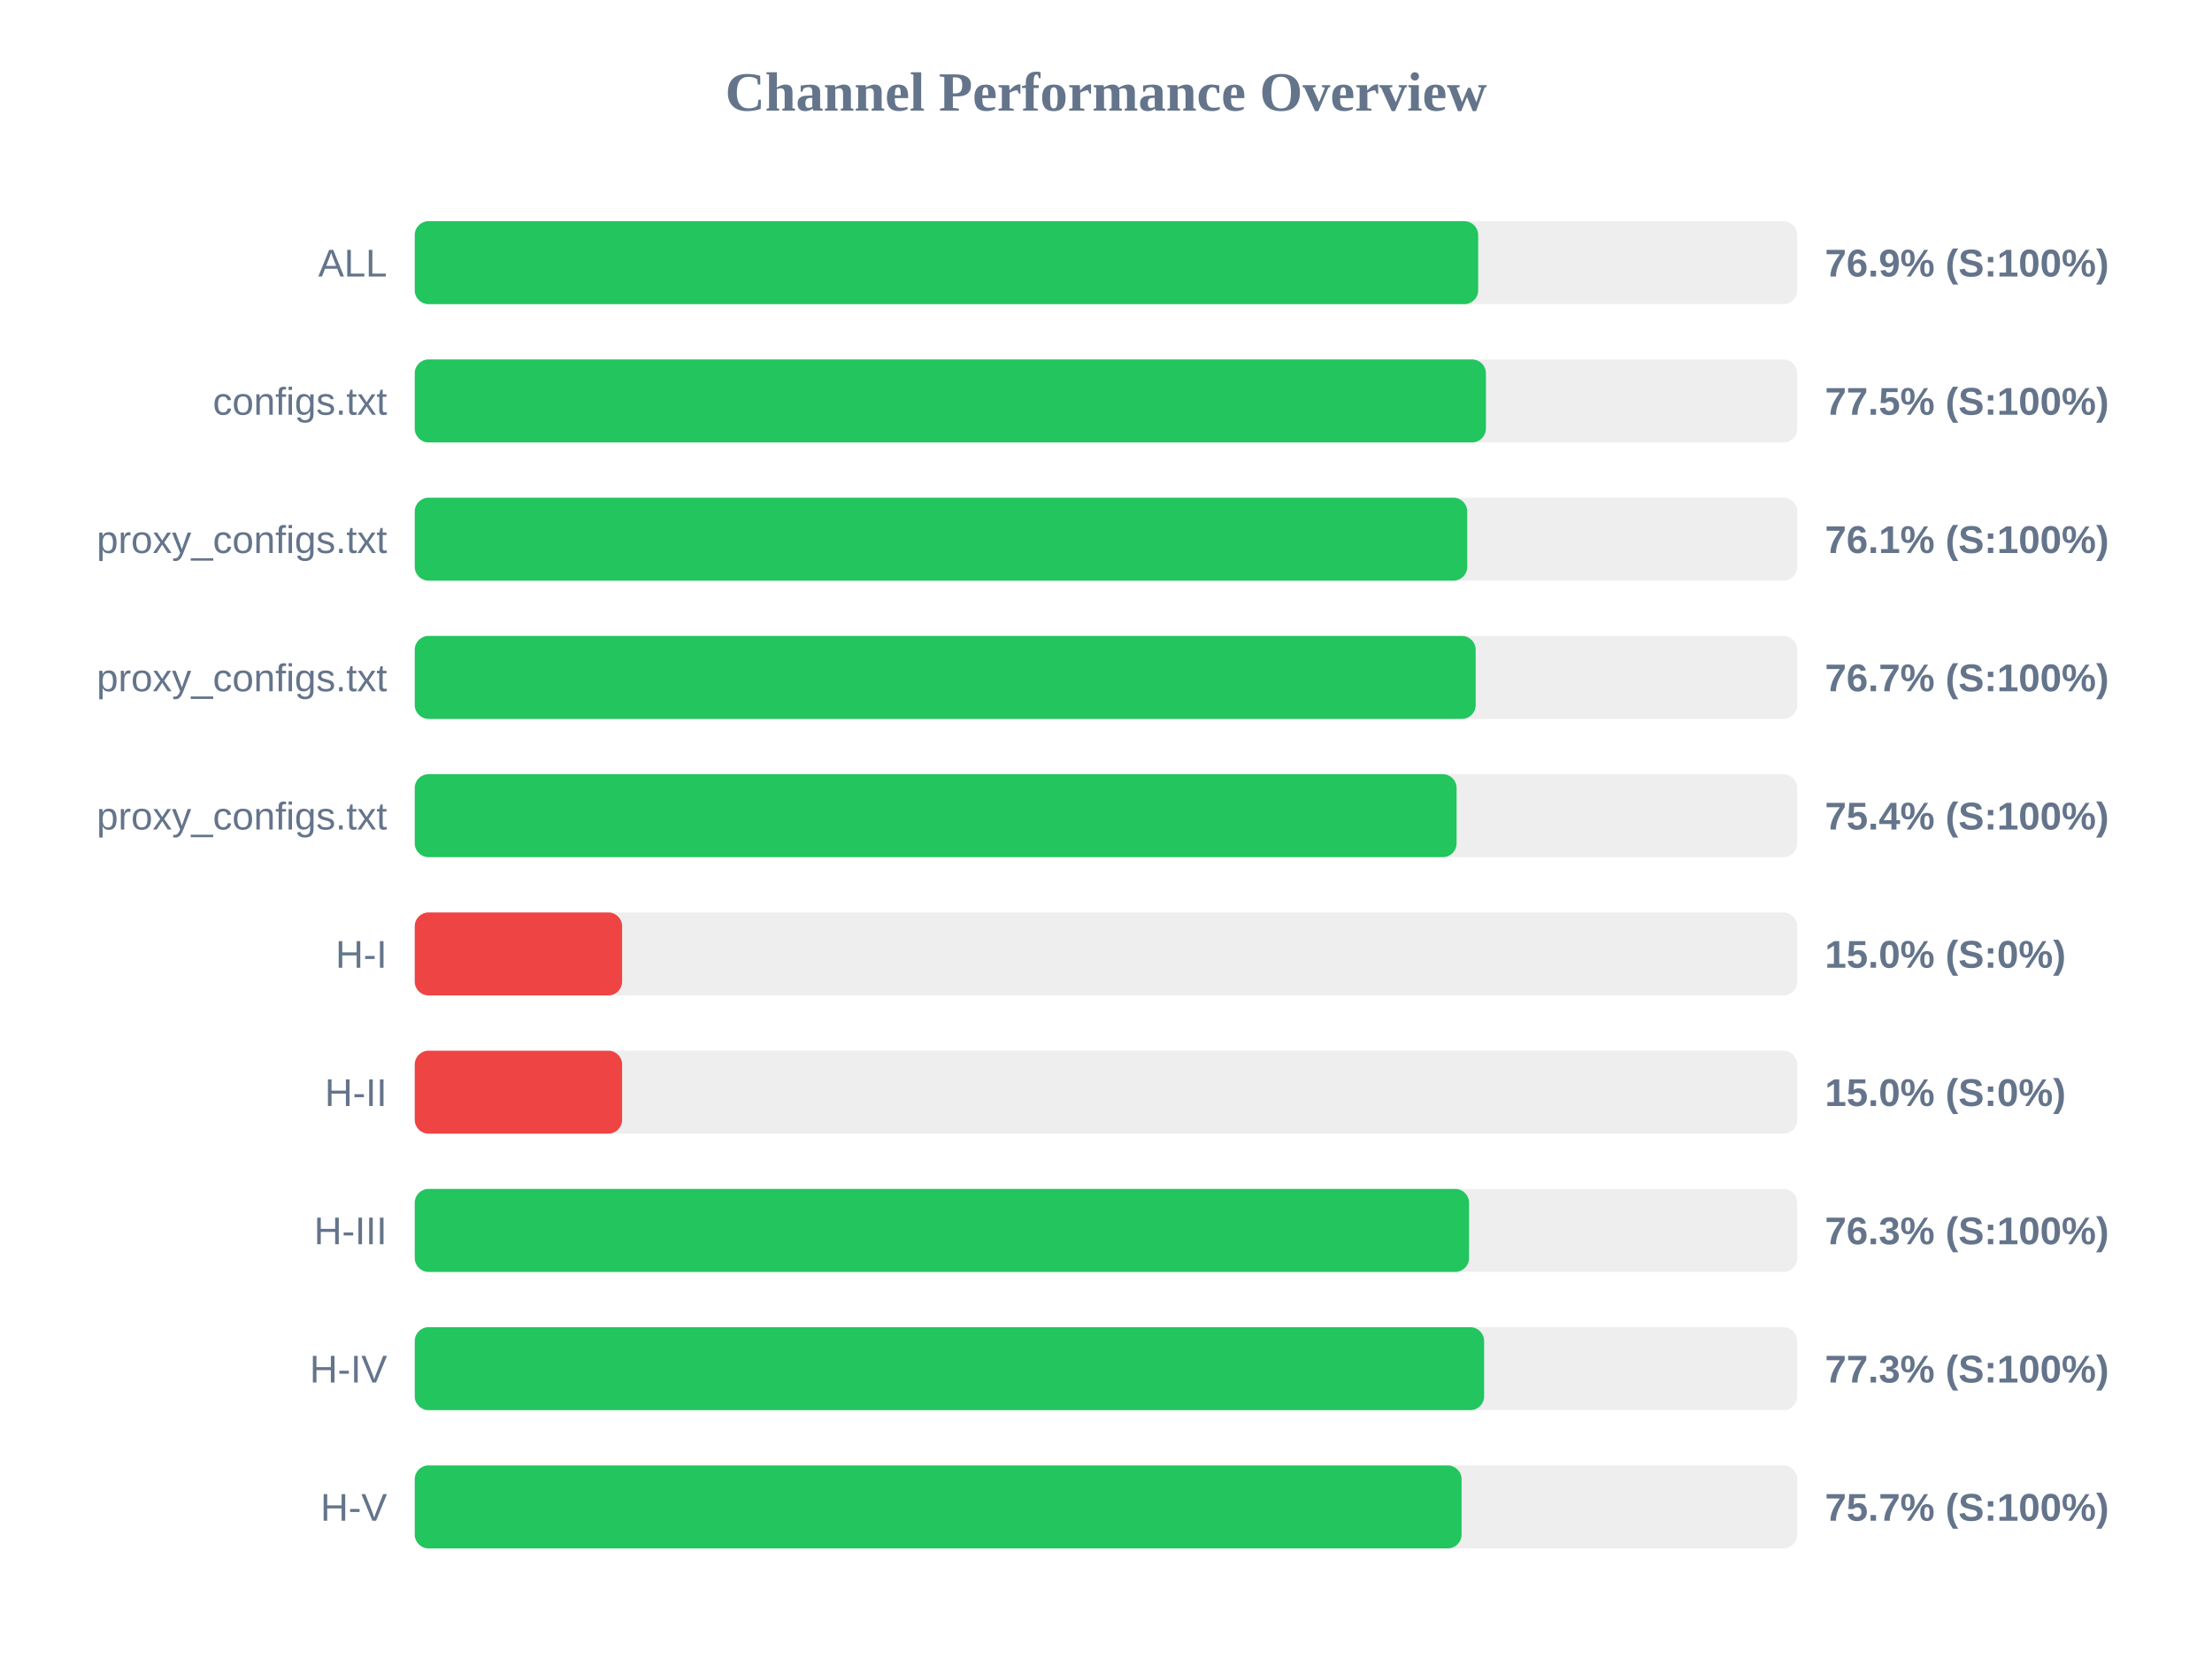
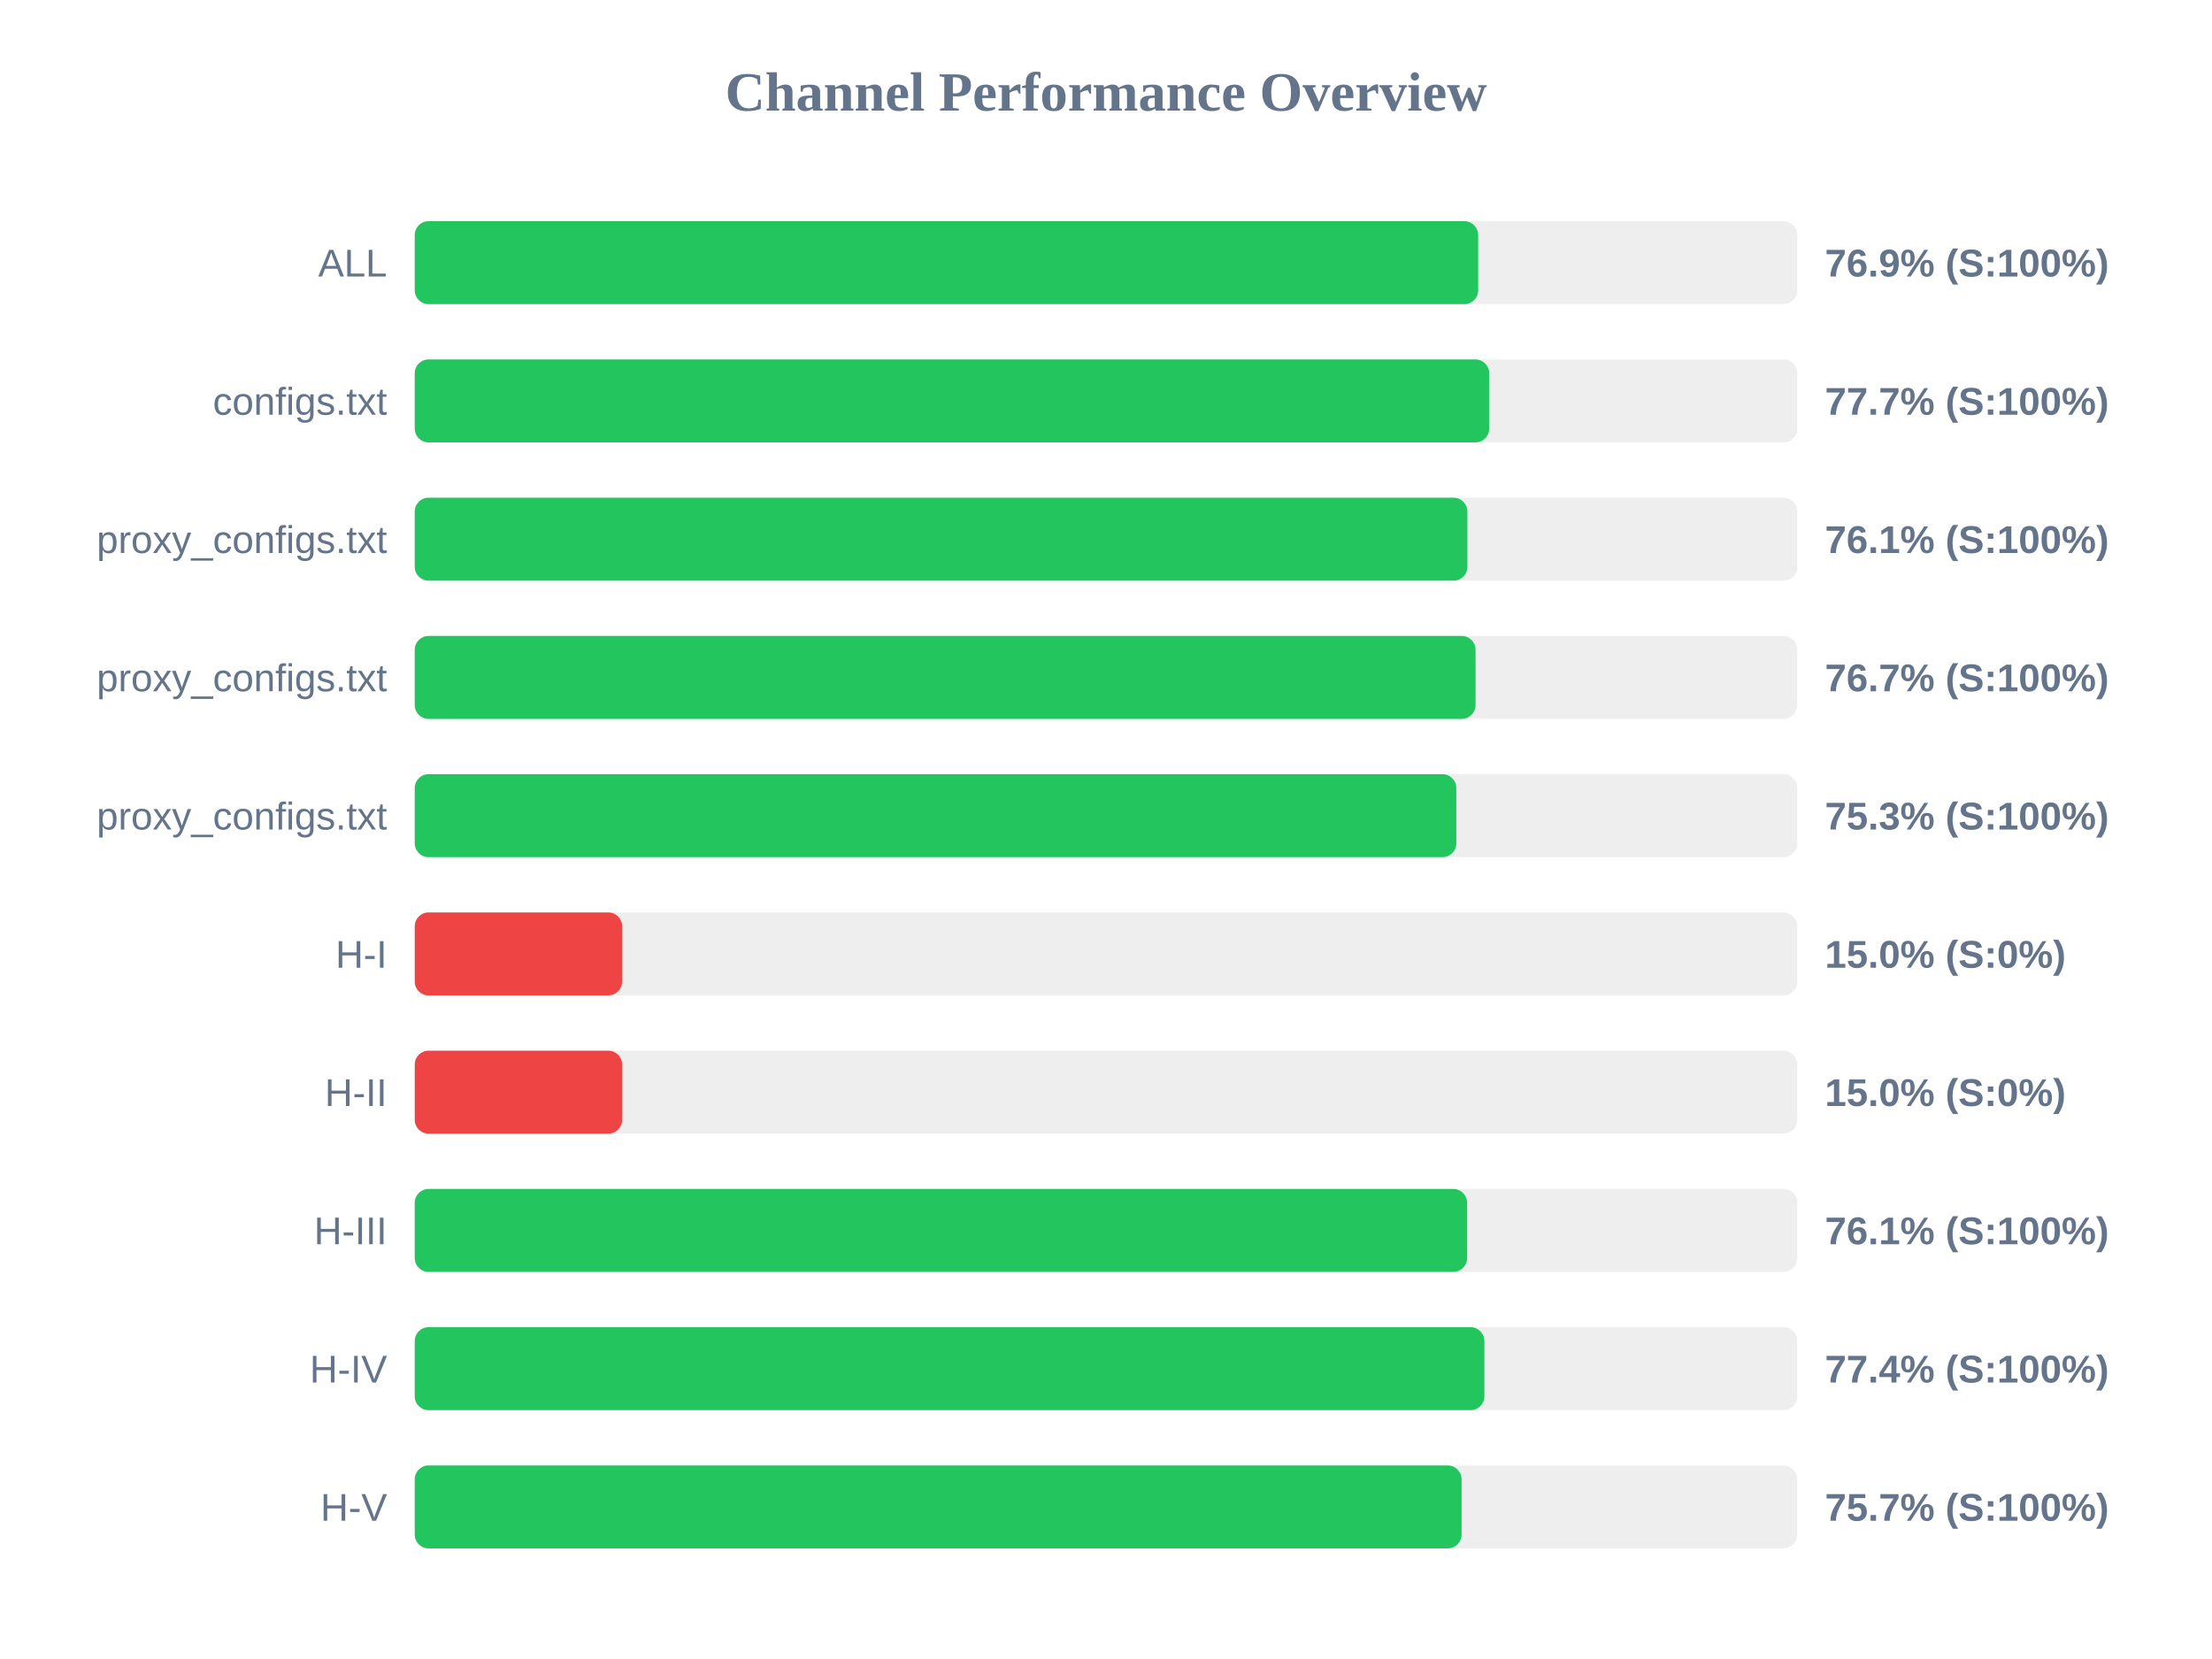
<svg xmlns="http://www.w3.org/2000/svg" width="800" height="600" version="1.1">
  <style>
        .row { font: 14px Arial; fill: #64748b; }
        .score { font: bold 14px Arial; fill: #64748b; }
    </style>
  <text x="400" y="40" text-anchor="middle" font-size="20px" font-weight="bold" fill="#64748b">Channel Performance Overview</text>
  <rect x="150" y="80" width="500" height="30" fill="#eee" rx="5" />
  <rect x="150" y="80" width="384.6" height="30" fill="#22c55e" rx="5" />
  <text x="140" y="100" text-anchor="end" class="row">ALL</text>
  <text x="660" y="100" text-anchor="start" class="score">76.9% (S:100%)</text>
  <rect x="150" y="130" width="500" height="30" fill="#eee" rx="5" />
-   <rect x="150" y="130" width="387.4" height="30" fill="#22c55e" rx="5" />
+   <rect x="150" y="130" width="388.6" height="30" fill="#22c55e" rx="5" />
  <text x="140" y="150" text-anchor="end" class="row">configs.txt</text>
-   <text x="660" y="150" text-anchor="start" class="score">77.5% (S:100%)</text>
+   <text x="660" y="150" text-anchor="start" class="score">77.7% (S:100%)</text>
  <rect x="150" y="180" width="500" height="30" fill="#eee" rx="5" />
-   <rect x="150" y="180" width="380.65" height="30" fill="#22c55e" rx="5" />
+   <rect x="150" y="180" width="380.7" height="30" fill="#22c55e" rx="5" />
  <text x="140" y="200" text-anchor="end" class="row">proxy_configs.txt</text>
  <text x="660" y="200" text-anchor="start" class="score">76.1% (S:100%)</text>
  <rect x="150" y="230" width="500" height="30" fill="#eee" rx="5" />
-   <rect x="150" y="230" width="383.7" height="30" fill="#22c55e" rx="5" />
+   <rect x="150" y="230" width="383.65" height="30" fill="#22c55e" rx="5" />
  <text x="140" y="250" text-anchor="end" class="row">proxy_configs.txt</text>
  <text x="660" y="250" text-anchor="start" class="score">76.7% (S:100%)</text>
  <rect x="150" y="280" width="500" height="30" fill="#eee" rx="5" />
-   <rect x="150" y="280" width="376.8" height="30" fill="#22c55e" rx="5" />
+   <rect x="150" y="280" width="376.7" height="30" fill="#22c55e" rx="5" />
  <text x="140" y="300" text-anchor="end" class="row">proxy_configs.txt</text>
-   <text x="660" y="300" text-anchor="start" class="score">75.4% (S:100%)</text>
+   <text x="660" y="300" text-anchor="start" class="score">75.3% (S:100%)</text>
  <rect x="150" y="330" width="500" height="30" fill="#eee" rx="5" />
  <rect x="150" y="330" width="75.0" height="30" fill="#ef4444" rx="5" />
  <text x="140" y="350" text-anchor="end" class="row">H-I</text>
  <text x="660" y="350" text-anchor="start" class="score">15.0% (S:0%)</text>
  <rect x="150" y="380" width="500" height="30" fill="#eee" rx="5" />
  <rect x="150" y="380" width="75.0" height="30" fill="#ef4444" rx="5" />
  <text x="140" y="400" text-anchor="end" class="row">H-II</text>
  <text x="660" y="400" text-anchor="start" class="score">15.0% (S:0%)</text>
  <rect x="150" y="430" width="500" height="30" fill="#eee" rx="5" />
-   <rect x="150" y="430" width="381.3" height="30" fill="#22c55e" rx="5" />
+   <rect x="150" y="430" width="380.6" height="30" fill="#22c55e" rx="5" />
  <text x="140" y="450" text-anchor="end" class="row">H-III</text>
-   <text x="660" y="450" text-anchor="start" class="score">76.3% (S:100%)</text>
+   <text x="660" y="450" text-anchor="start" class="score">76.1% (S:100%)</text>
  <rect x="150" y="480" width="500" height="30" fill="#eee" rx="5" />
-   <rect x="150" y="480" width="386.75" height="30" fill="#22c55e" rx="5" />
+   <rect x="150" y="480" width="386.85" height="30" fill="#22c55e" rx="5" />
  <text x="140" y="500" text-anchor="end" class="row">H-IV</text>
-   <text x="660" y="500" text-anchor="start" class="score">77.3% (S:100%)</text>
+   <text x="660" y="500" text-anchor="start" class="score">77.4% (S:100%)</text>
  <rect x="150" y="530" width="500" height="30" fill="#eee" rx="5" />
  <rect x="150" y="530" width="378.6" height="30" fill="#22c55e" rx="5" />
  <text x="140" y="550" text-anchor="end" class="row">H-V</text>
  <text x="660" y="550" text-anchor="start" class="score">75.7% (S:100%)</text>
</svg>
